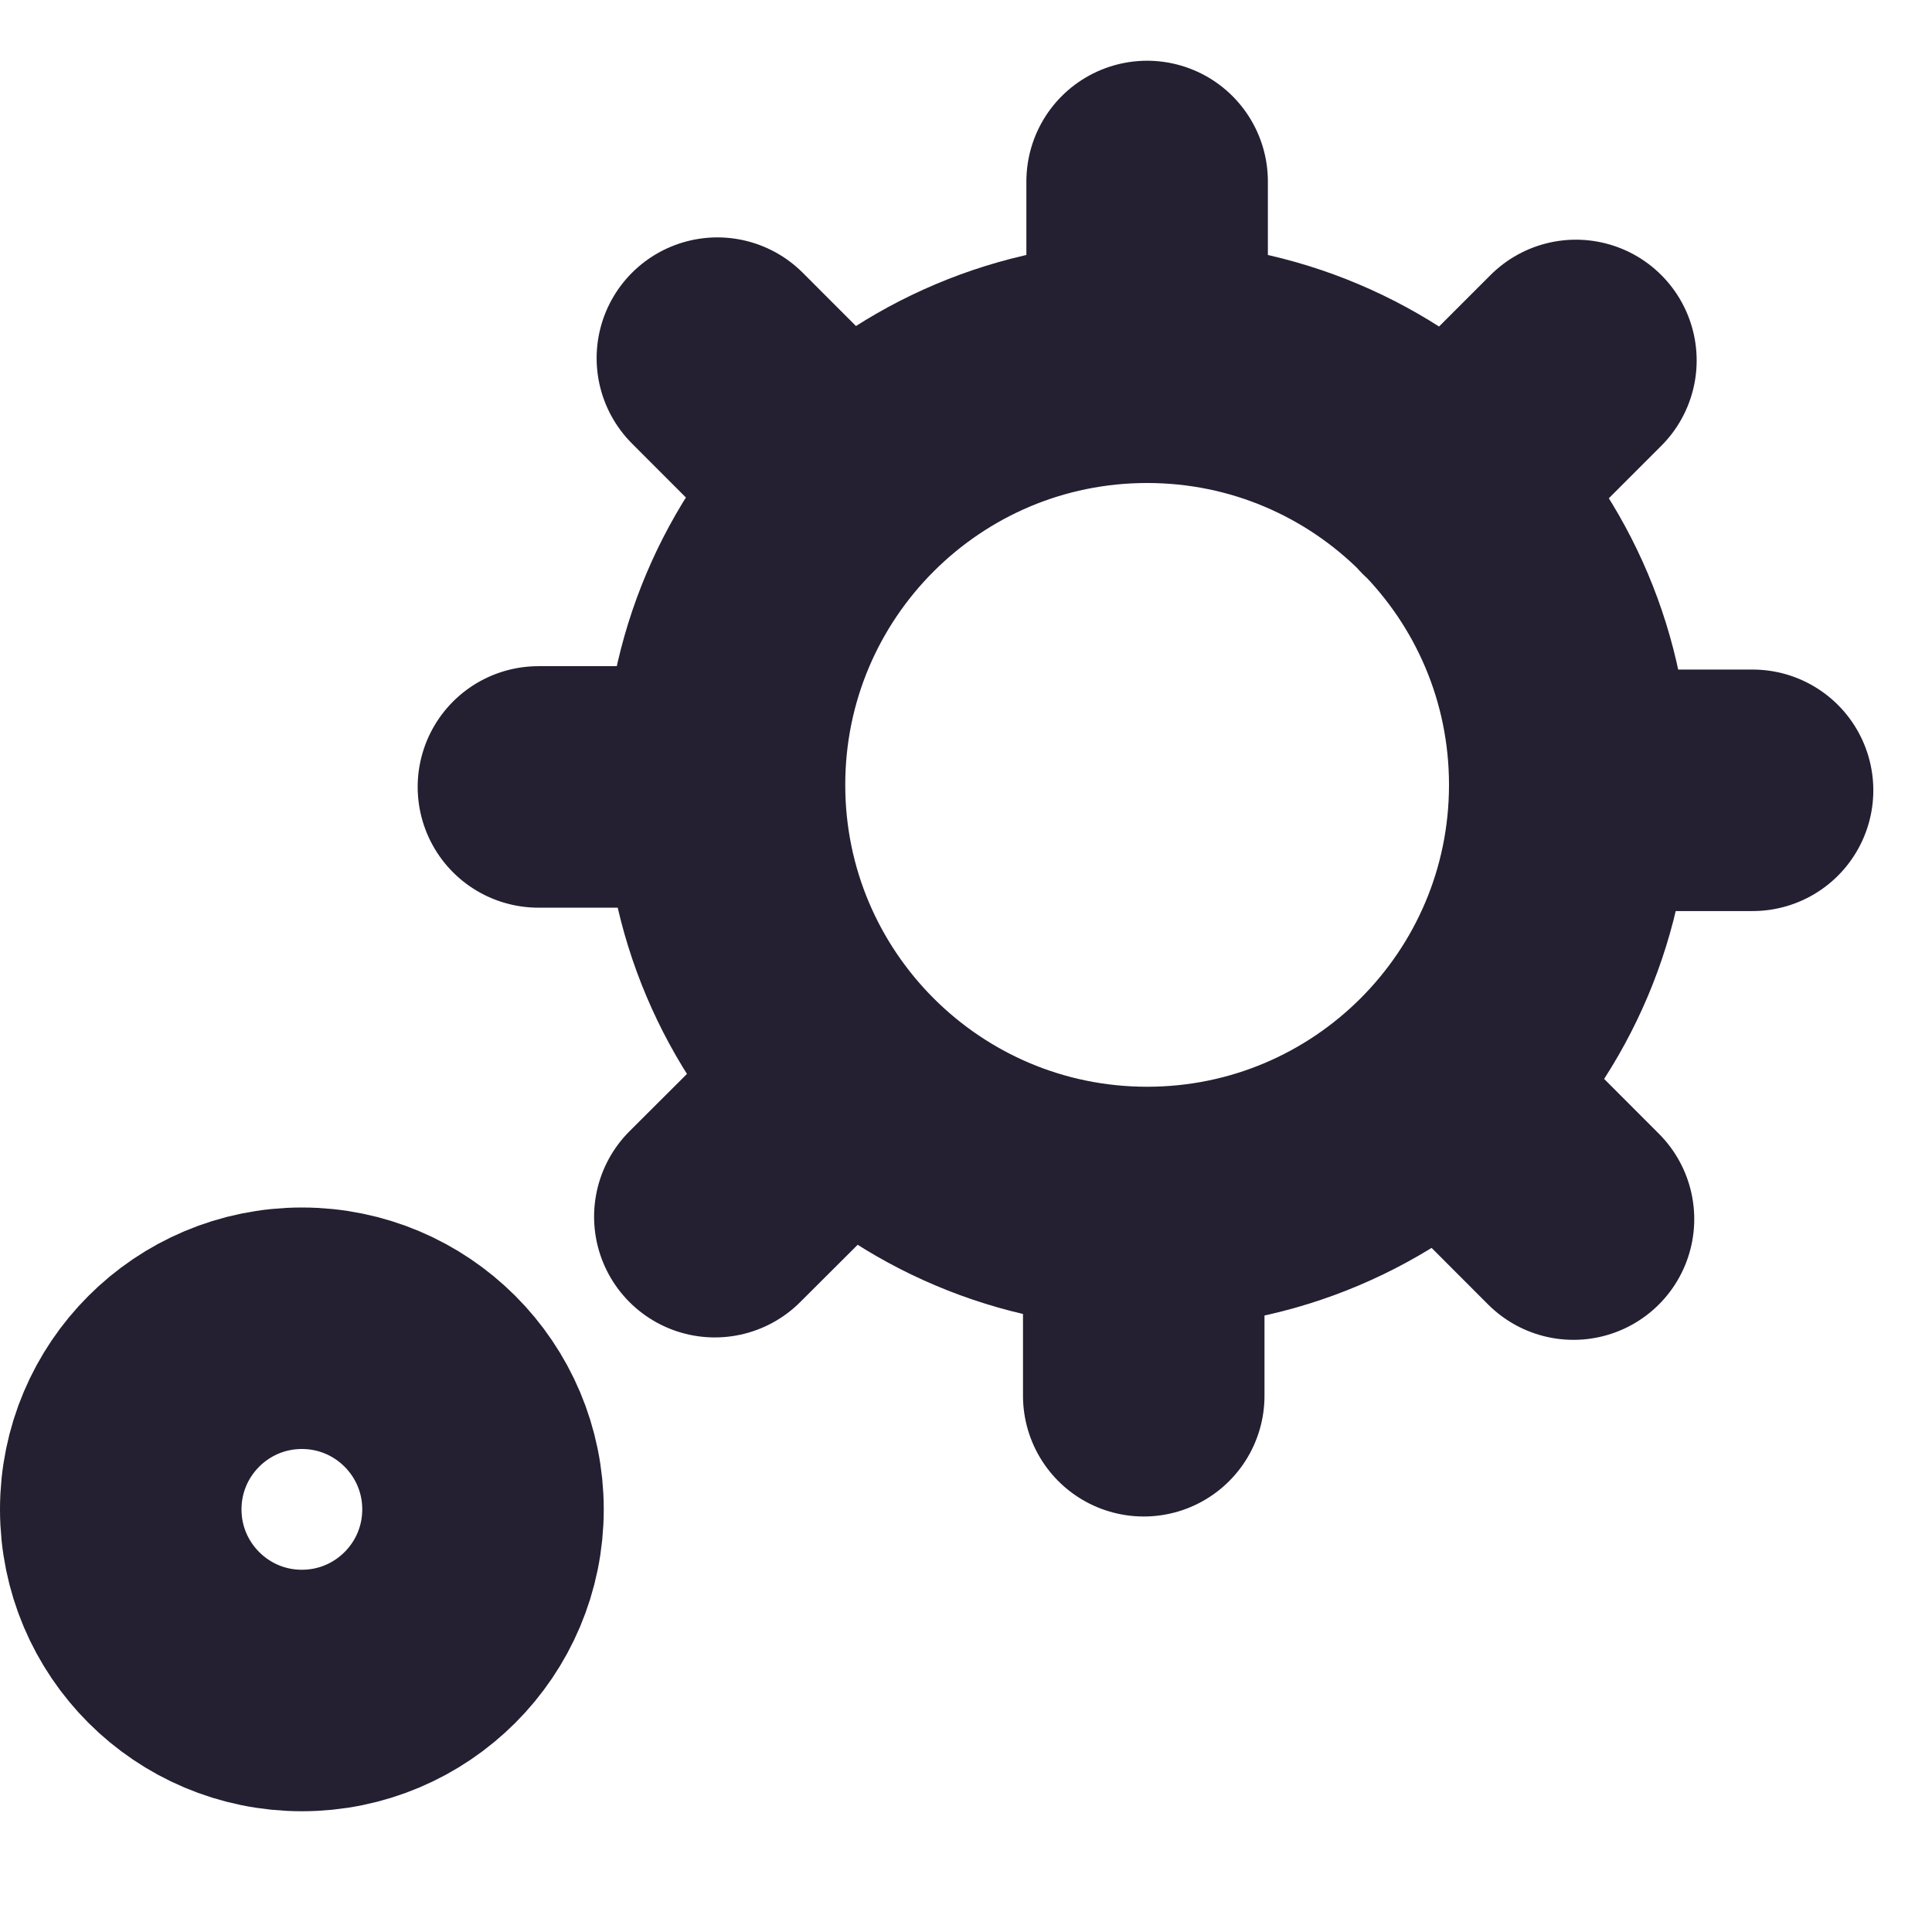
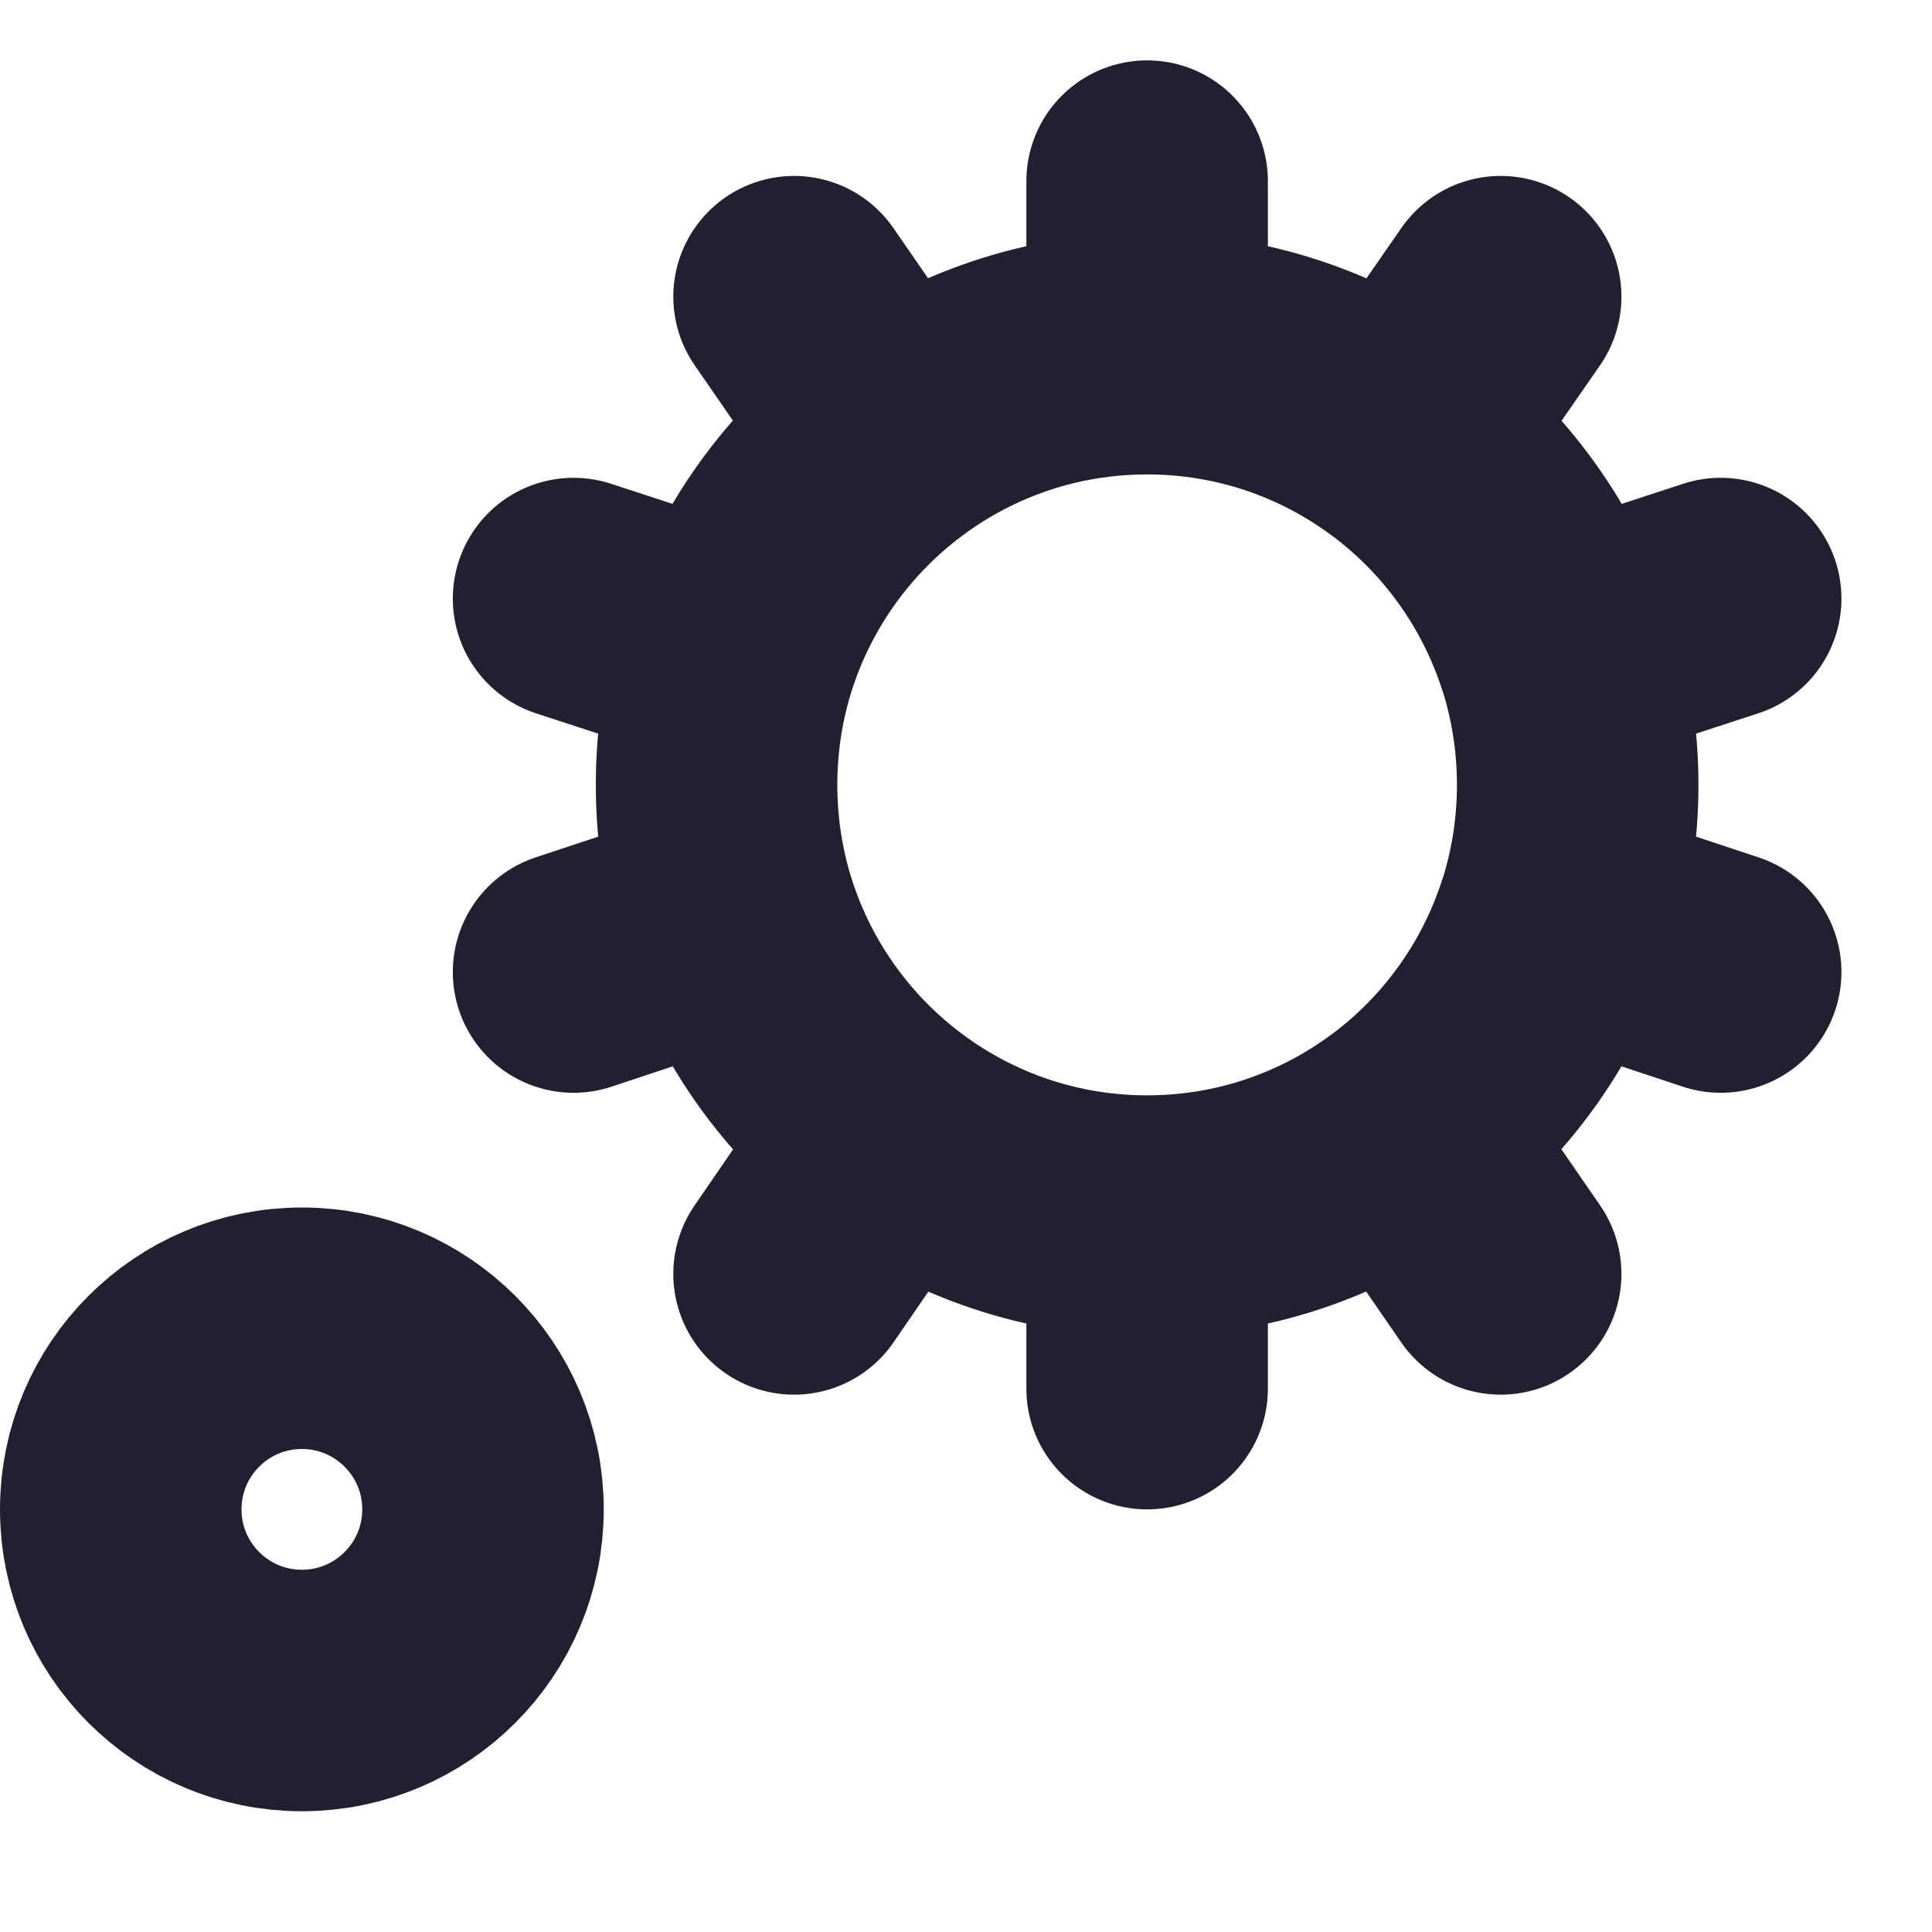
- <svg xmlns="http://www.w3.org/2000/svg" width="16" height="16" viewBox="0 0 16 16">
-   <path fill="none" d="M6.987 4.013 5.941 2.966M6 6.517H4.459M6.999 9 5.92 10.076M9.472 10v1.559m2.496-2.527 1.063 1.064M13 6.545h1.514m-2.523-2.5 1.06-1.06M9.5 3V1.503M13 6.5A3.5 3.5 0 0 1 9.5 10 3.5 3.5 0 0 1 6 6.5 3.5 3.5 0 0 1 9.5 3 3.5 3.5 0 0 1 13 6.5" class="foreground-stroke" style="fill:#000;fill-opacity:0;stroke:#241f31;stroke-width:2;stroke-linecap:round;stroke-linejoin:round;paint-order:stroke markers fill" />
-   <circle cx="2.5" cy="12.5" r="1.5" fill="none" class="foreground-stroke" style="fill:#000;fill-opacity:0;stroke:#241f31;stroke-width:2;stroke-linecap:round;stroke-linejoin:round;paint-order:stroke markers fill" />
+ <svg xmlns="http://www.w3.org/2000/svg" width="16" height="16" fill="none">
+   <path class="foreground-stroke" stroke="#241F30" stroke-linecap="round" stroke-linejoin="round" stroke-width="2" d="M9.5 10.071V11.5m0-1.429c.793 0 1.525-.259 2.117-.697m-2.117.697c-.793 0-1.525-.259-2.117-.697M9.5 2.929V1.5m0 1.429c.793 0 1.525.259 2.117.697M9.5 2.929c-.793 0-1.525.259-2.117.697m4.234 0 .811-1.169m-.81 1.169A3.579 3.579 0 0 1 12.893 5.4M7.383 3.626l-.807-1.169m.807 1.169A3.578 3.578 0 0 0 6.106 5.4m5.511 3.974.811 1.176m-.81-1.176A3.579 3.579 0 0 0 12.893 7.6M7.383 9.374l-.807 1.176m.807-1.176A3.578 3.578 0 0 1 6.106 7.6m0-2.2L4.75 4.957m1.356.443c-.229.71-.229 1.49 0 2.2m0 0-1.356.45m8.144-.45 1.356.45m-1.356-.45c.229-.71.229-1.49 0-2.2m0 0 1.356-.443" />
+   <path class="foreground-stroke" stroke="#241F30" stroke-width="2" d="M4 12.5a1.5 1.5 0 1 1-3 0 1.5 1.5 0 0 1 3 0Z" />
</svg>
